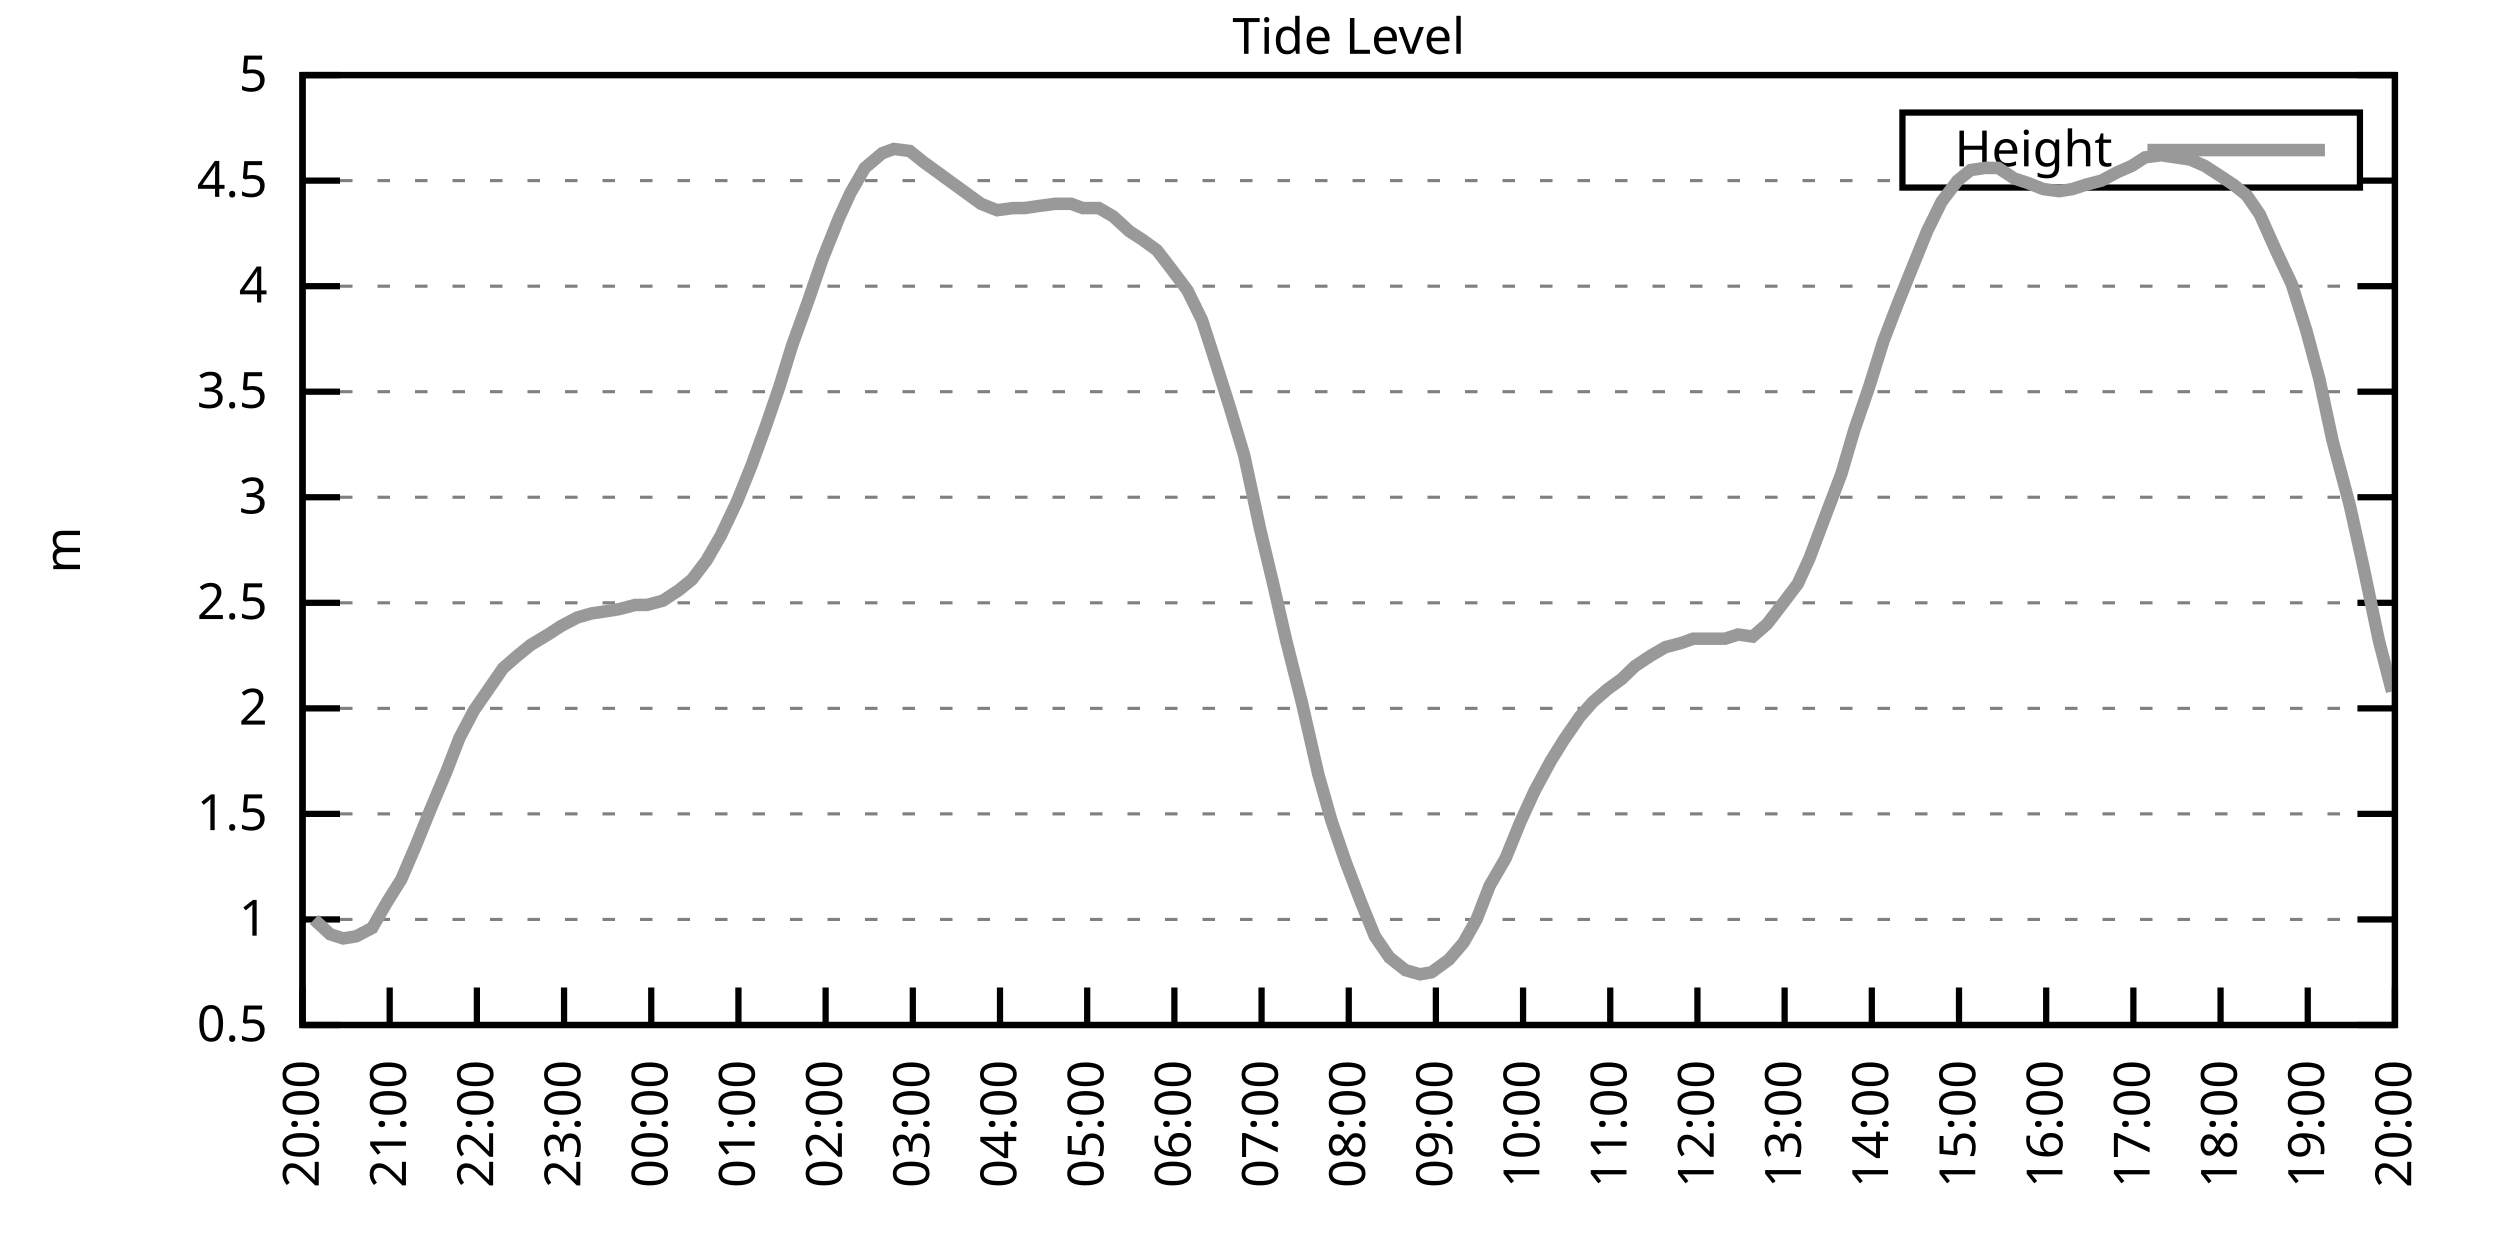
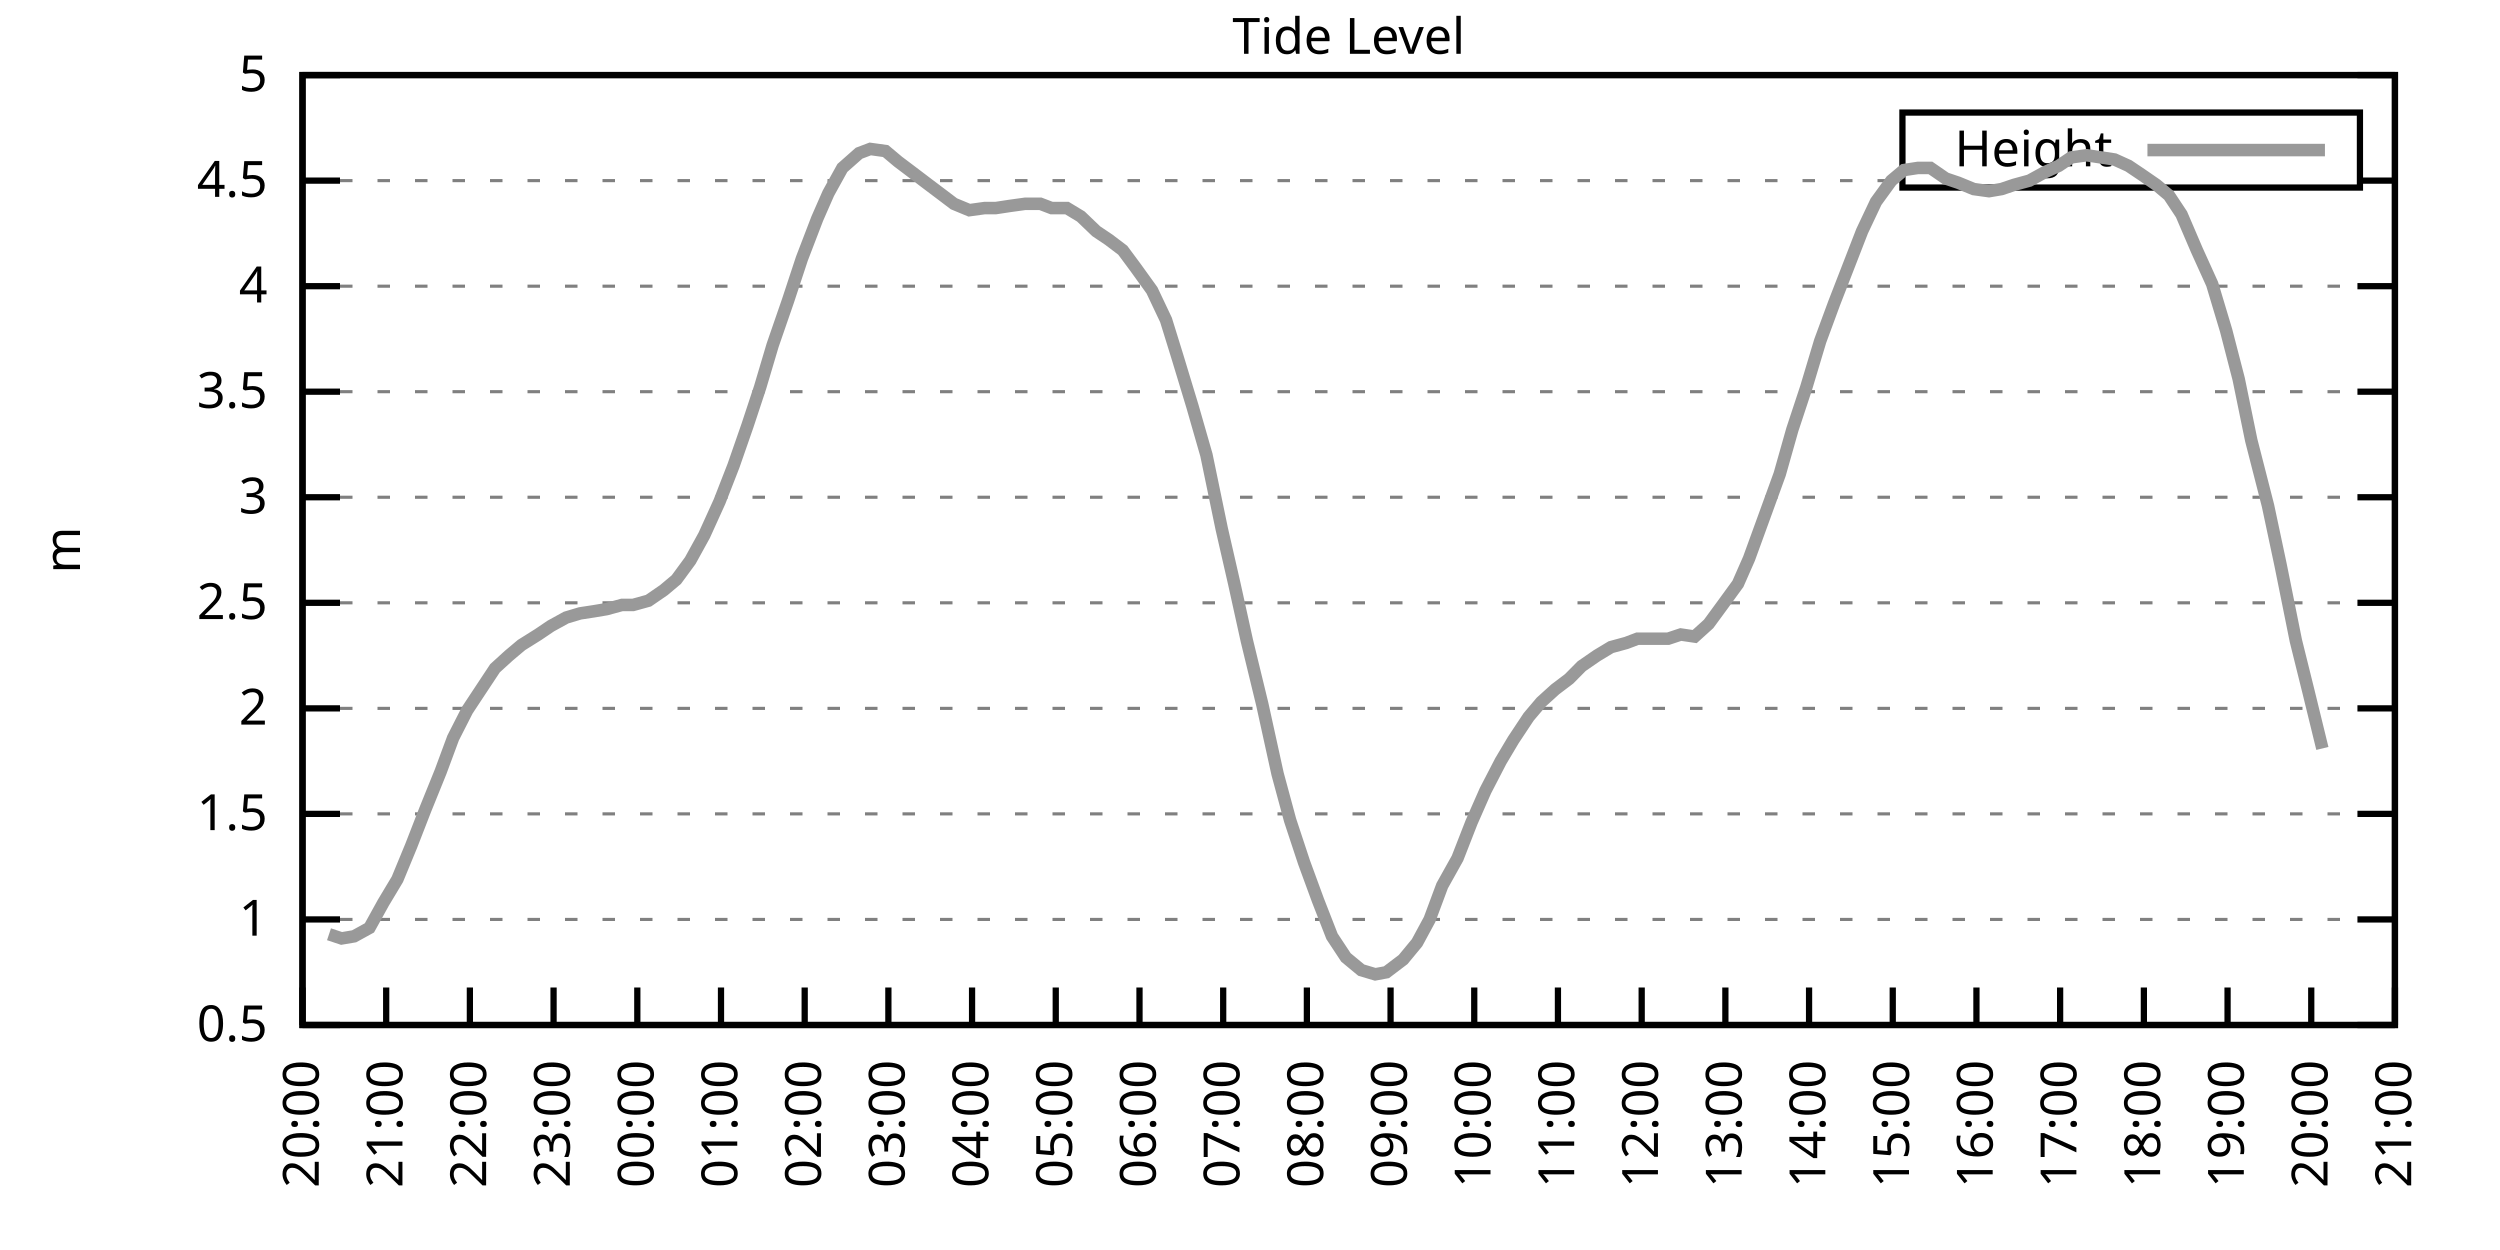
<svg xmlns="http://www.w3.org/2000/svg" xmlns:xlink="http://www.w3.org/1999/xlink" width="400" height="200" viewBox="0 0 400 200">
  <g id="gnuplot_canvas">
    <rect x="0" y="0" width="400" height="200" fill="none" />
    <defs>
      <circle id="gpDot" r="0.5" stroke-width="0.5" stroke="currentColor" />
      <path id="gpPt0" stroke-width="0.333" stroke="currentColor" d="M-1,0 h2 M0,-1 v2" />
      <path id="gpPt1" stroke-width="0.333" stroke="currentColor" d="M-1,-1 L1,1 M1,-1 L-1,1" />
      <path id="gpPt2" stroke-width="0.333" stroke="currentColor" d="M-1,0 L1,0 M0,-1 L0,1 M-1,-1 L1,1 M-1,1 L1,-1" />
      <rect id="gpPt3" stroke-width="0.333" stroke="currentColor" x="-1" y="-1" width="2" height="2" />
      <rect id="gpPt4" stroke-width="0.333" stroke="currentColor" fill="currentColor" x="-1" y="-1" width="2" height="2" />
      <circle id="gpPt5" stroke-width="0.333" stroke="currentColor" cx="0" cy="0" r="1" />
      <use xlink:href="#gpPt5" id="gpPt6" fill="currentColor" stroke="none" />
      <path id="gpPt7" stroke-width="0.333" stroke="currentColor" d="M0,-1.33 L-1.33,0.67 L1.33,0.67 z" />
      <use xlink:href="#gpPt7" id="gpPt8" fill="currentColor" stroke="none" />
      <use xlink:href="#gpPt7" id="gpPt9" stroke="currentColor" transform="rotate(180)" />
      <use xlink:href="#gpPt9" id="gpPt10" fill="currentColor" stroke="none" />
      <use xlink:href="#gpPt3" id="gpPt11" stroke="currentColor" transform="rotate(45)" />
      <use xlink:href="#gpPt11" id="gpPt12" fill="currentColor" stroke="none" />
      <path id="gpPt13" stroke-width="0.333" stroke="currentColor" d="M0,1.330 L1.265,0.411 L0.782,-1.067 L-0.782,-1.076 L-1.265,0.411 z" />
      <use xlink:href="#gpPt13" id="gpPt14" fill="currentColor" stroke="none" />
      <filter id="textbox" filterUnits="objectBoundingBox" x="0" y="0" height="1" width="1">
        <feFlood flood-color="white" flood-opacity="1" result="bgnd" />
        <feComposite in="SourceGraphic" in2="bgnd" operator="atop" />
      </filter>
      <filter id="greybox" filterUnits="objectBoundingBox" x="0" y="0" height="1" width="1">
        <feFlood flood-color="lightgrey" flood-opacity="1" result="grey" />
        <feComposite in="SourceGraphic" in2="grey" operator="atop" />
      </filter>
    </defs>
    <g fill="none" color="white" stroke="currentColor" stroke-width="1.00" stroke-linecap="butt" stroke-linejoin="miter">
</g>
    <g fill="none" color="black" stroke="currentColor" stroke-width="1.00" stroke-linecap="butt" stroke-linejoin="miter">
      <g stroke="none" shape-rendering="crispEdges">
        <polygon fill="rgb(255, 255, 255)" points="48.40,164.00 383.18,164.00 383.18,12.02 48.40,12.02 " />
      </g>
    </g>
    <g fill="none" color="black" stroke="currentColor" stroke-width="1.00" stroke-linecap="butt" stroke-linejoin="miter">
</g>
    <g fill="none" color="black" stroke="black" stroke-width="0.50" stroke-linecap="butt" stroke-linejoin="miter">
</g>
    <g fill="none" color="gray" stroke="currentColor" stroke-width="0.50" stroke-linecap="butt" stroke-linejoin="miter">
      <path stroke="gray" stroke-dasharray="2,4" class="gridline" d="M48.40,164.00 L383.19,164.00  " />
    </g>
    <g fill="none" color="gray" stroke="gray" stroke-width="1.00" stroke-linecap="butt" stroke-linejoin="miter">
</g>
    <g fill="none" color="black" stroke="currentColor" stroke-width="1.00" stroke-linecap="butt" stroke-linejoin="miter">
      <path stroke="black" d="M48.40,164.00 L54.40,164.00 M383.19,164.00 L377.19,164.00  " />
      <g transform="translate(42.80,166.60)" stroke="none" fill="black" font-family="Sans" font-size="8.00" text-anchor="end">
        <text>
          <tspan font-family="Sans"> 0.5</tspan>
        </text>
      </g>
    </g>
    <g fill="none" color="black" stroke="currentColor" stroke-width="1.00" stroke-linecap="butt" stroke-linejoin="miter">
</g>
    <g fill="none" color="black" stroke="black" stroke-width="0.50" stroke-linecap="butt" stroke-linejoin="miter">
</g>
    <g fill="none" color="gray" stroke="currentColor" stroke-width="0.50" stroke-linecap="butt" stroke-linejoin="miter">
      <path stroke="gray" stroke-dasharray="2,4" class="gridline" d="M48.40,147.11 L383.19,147.11  " />
    </g>
    <g fill="none" color="gray" stroke="gray" stroke-width="1.00" stroke-linecap="butt" stroke-linejoin="miter">
</g>
    <g fill="none" color="black" stroke="currentColor" stroke-width="1.00" stroke-linecap="butt" stroke-linejoin="miter">
      <path stroke="black" d="M48.40,147.11 L54.40,147.11 M383.19,147.11 L377.19,147.11  " />
      <g transform="translate(42.80,149.71)" stroke="none" fill="black" font-family="Sans" font-size="8.00" text-anchor="end">
        <text>
          <tspan font-family="Sans"> 1</tspan>
        </text>
      </g>
    </g>
    <g fill="none" color="black" stroke="currentColor" stroke-width="1.00" stroke-linecap="butt" stroke-linejoin="miter">
</g>
    <g fill="none" color="black" stroke="black" stroke-width="0.50" stroke-linecap="butt" stroke-linejoin="miter">
</g>
    <g fill="none" color="gray" stroke="currentColor" stroke-width="0.50" stroke-linecap="butt" stroke-linejoin="miter">
      <path stroke="gray" stroke-dasharray="2,4" class="gridline" d="M48.40,130.22 L383.19,130.22  " />
    </g>
    <g fill="none" color="gray" stroke="gray" stroke-width="1.00" stroke-linecap="butt" stroke-linejoin="miter">
</g>
    <g fill="none" color="black" stroke="currentColor" stroke-width="1.00" stroke-linecap="butt" stroke-linejoin="miter">
      <path stroke="black" d="M48.40,130.22 L54.40,130.22 M383.19,130.22 L377.19,130.22  " />
      <g transform="translate(42.80,132.82)" stroke="none" fill="black" font-family="Sans" font-size="8.00" text-anchor="end">
        <text>
          <tspan font-family="Sans"> 1.5</tspan>
        </text>
      </g>
    </g>
    <g fill="none" color="black" stroke="currentColor" stroke-width="1.00" stroke-linecap="butt" stroke-linejoin="miter">
</g>
    <g fill="none" color="black" stroke="black" stroke-width="0.50" stroke-linecap="butt" stroke-linejoin="miter">
</g>
    <g fill="none" color="gray" stroke="currentColor" stroke-width="0.50" stroke-linecap="butt" stroke-linejoin="miter">
      <path stroke="gray" stroke-dasharray="2,4" class="gridline" d="M48.40,113.34 L383.19,113.34  " />
    </g>
    <g fill="none" color="gray" stroke="gray" stroke-width="1.00" stroke-linecap="butt" stroke-linejoin="miter">
</g>
    <g fill="none" color="black" stroke="currentColor" stroke-width="1.00" stroke-linecap="butt" stroke-linejoin="miter">
      <path stroke="black" d="M48.40,113.34 L54.40,113.34 M383.19,113.34 L377.19,113.34  " />
      <g transform="translate(42.80,115.94)" stroke="none" fill="black" font-family="Sans" font-size="8.00" text-anchor="end">
        <text>
          <tspan font-family="Sans"> 2</tspan>
        </text>
      </g>
    </g>
    <g fill="none" color="black" stroke="currentColor" stroke-width="1.00" stroke-linecap="butt" stroke-linejoin="miter">
</g>
    <g fill="none" color="black" stroke="black" stroke-width="0.50" stroke-linecap="butt" stroke-linejoin="miter">
</g>
    <g fill="none" color="gray" stroke="currentColor" stroke-width="0.50" stroke-linecap="butt" stroke-linejoin="miter">
      <path stroke="gray" stroke-dasharray="2,4" class="gridline" d="M48.40,96.45 L383.19,96.45  " />
    </g>
    <g fill="none" color="gray" stroke="gray" stroke-width="1.00" stroke-linecap="butt" stroke-linejoin="miter">
</g>
    <g fill="none" color="black" stroke="currentColor" stroke-width="1.00" stroke-linecap="butt" stroke-linejoin="miter">
      <path stroke="black" d="M48.40,96.45 L54.40,96.45 M383.19,96.45 L377.19,96.45  " />
      <g transform="translate(42.80,99.05)" stroke="none" fill="black" font-family="Sans" font-size="8.00" text-anchor="end">
        <text>
          <tspan font-family="Sans"> 2.5</tspan>
        </text>
      </g>
    </g>
    <g fill="none" color="black" stroke="currentColor" stroke-width="1.00" stroke-linecap="butt" stroke-linejoin="miter">
</g>
    <g fill="none" color="black" stroke="black" stroke-width="0.50" stroke-linecap="butt" stroke-linejoin="miter">
</g>
    <g fill="none" color="gray" stroke="currentColor" stroke-width="0.50" stroke-linecap="butt" stroke-linejoin="miter">
      <path stroke="gray" stroke-dasharray="2,4" class="gridline" d="M48.40,79.56 L383.19,79.56  " />
    </g>
    <g fill="none" color="gray" stroke="gray" stroke-width="1.00" stroke-linecap="butt" stroke-linejoin="miter">
</g>
    <g fill="none" color="black" stroke="currentColor" stroke-width="1.00" stroke-linecap="butt" stroke-linejoin="miter">
      <path stroke="black" d="M48.40,79.56 L54.40,79.56 M383.19,79.56 L377.19,79.56  " />
      <g transform="translate(42.80,82.16)" stroke="none" fill="black" font-family="Sans" font-size="8.00" text-anchor="end">
        <text>
          <tspan font-family="Sans"> 3</tspan>
        </text>
      </g>
    </g>
    <g fill="none" color="black" stroke="currentColor" stroke-width="1.00" stroke-linecap="butt" stroke-linejoin="miter">
</g>
    <g fill="none" color="black" stroke="black" stroke-width="0.50" stroke-linecap="butt" stroke-linejoin="miter">
</g>
    <g fill="none" color="gray" stroke="currentColor" stroke-width="0.50" stroke-linecap="butt" stroke-linejoin="miter">
      <path stroke="gray" stroke-dasharray="2,4" class="gridline" d="M48.40,62.67 L383.19,62.67  " />
    </g>
    <g fill="none" color="gray" stroke="gray" stroke-width="1.00" stroke-linecap="butt" stroke-linejoin="miter">
</g>
    <g fill="none" color="black" stroke="currentColor" stroke-width="1.00" stroke-linecap="butt" stroke-linejoin="miter">
      <path stroke="black" d="M48.40,62.67 L54.40,62.67 M383.19,62.67 L377.19,62.67  " />
      <g transform="translate(42.80,65.27)" stroke="none" fill="black" font-family="Sans" font-size="8.00" text-anchor="end">
        <text>
          <tspan font-family="Sans"> 3.5</tspan>
        </text>
      </g>
    </g>
    <g fill="none" color="black" stroke="currentColor" stroke-width="1.00" stroke-linecap="butt" stroke-linejoin="miter">
</g>
    <g fill="none" color="black" stroke="black" stroke-width="0.50" stroke-linecap="butt" stroke-linejoin="miter">
</g>
    <g fill="none" color="gray" stroke="currentColor" stroke-width="0.50" stroke-linecap="butt" stroke-linejoin="miter">
      <path stroke="gray" stroke-dasharray="2,4" class="gridline" d="M48.40,45.79 L383.19,45.79  " />
    </g>
    <g fill="none" color="gray" stroke="gray" stroke-width="1.00" stroke-linecap="butt" stroke-linejoin="miter">
</g>
    <g fill="none" color="black" stroke="currentColor" stroke-width="1.00" stroke-linecap="butt" stroke-linejoin="miter">
      <path stroke="black" d="M48.40,45.79 L54.40,45.79 M383.19,45.79 L377.19,45.79  " />
      <g transform="translate(42.80,48.39)" stroke="none" fill="black" font-family="Sans" font-size="8.00" text-anchor="end">
        <text>
          <tspan font-family="Sans"> 4</tspan>
        </text>
      </g>
    </g>
    <g fill="none" color="black" stroke="currentColor" stroke-width="1.00" stroke-linecap="butt" stroke-linejoin="miter">
</g>
    <g fill="none" color="black" stroke="black" stroke-width="0.50" stroke-linecap="butt" stroke-linejoin="miter">
</g>
    <g fill="none" color="gray" stroke="currentColor" stroke-width="0.50" stroke-linecap="butt" stroke-linejoin="miter">
      <path stroke="gray" stroke-dasharray="2,4" class="gridline" d="M48.40,28.90 L304.39,28.90 M377.59,28.90 L383.19,28.90  " />
    </g>
    <g fill="none" color="gray" stroke="gray" stroke-width="1.00" stroke-linecap="butt" stroke-linejoin="miter">
</g>
    <g fill="none" color="black" stroke="currentColor" stroke-width="1.00" stroke-linecap="butt" stroke-linejoin="miter">
      <path stroke="black" d="M48.40,28.90 L54.40,28.90 M383.19,28.90 L377.19,28.90  " />
      <g transform="translate(42.80,31.50)" stroke="none" fill="black" font-family="Sans" font-size="8.00" text-anchor="end">
        <text>
          <tspan font-family="Sans"> 4.5</tspan>
        </text>
      </g>
    </g>
    <g fill="none" color="black" stroke="currentColor" stroke-width="1.00" stroke-linecap="butt" stroke-linejoin="miter">
</g>
    <g fill="none" color="black" stroke="black" stroke-width="0.50" stroke-linecap="butt" stroke-linejoin="miter">
</g>
    <g fill="none" color="gray" stroke="currentColor" stroke-width="0.50" stroke-linecap="butt" stroke-linejoin="miter">
      <path stroke="gray" stroke-dasharray="2,4" class="gridline" d="M48.40,12.01 L383.19,12.01  " />
    </g>
    <g fill="none" color="gray" stroke="gray" stroke-width="1.00" stroke-linecap="butt" stroke-linejoin="miter">
</g>
    <g fill="none" color="black" stroke="currentColor" stroke-width="1.00" stroke-linecap="butt" stroke-linejoin="miter">
      <path stroke="black" d="M48.40,12.01 L54.40,12.01 M383.19,12.01 L377.19,12.01  " />
      <g transform="translate(42.80,14.61)" stroke="none" fill="black" font-family="Sans" font-size="8.00" text-anchor="end">
        <text>
          <tspan font-family="Sans"> 5</tspan>
        </text>
      </g>
    </g>
    <g fill="none" color="black" stroke="currentColor" stroke-width="1.00" stroke-linecap="butt" stroke-linejoin="miter">
      <path stroke="black" d="M48.40,164.00 L48.40,158.00  " />
      <g transform="translate(51.00,169.60) rotate(270.00)" stroke="none" fill="black" font-family="Sans" font-size="8.00" text-anchor="end">
        <text>
          <tspan font-family="Sans">20:00</tspan>
        </text>
      </g>
    </g>
    <g fill="none" color="black" stroke="currentColor" stroke-width="1.00" stroke-linecap="butt" stroke-linejoin="miter">
-       <path stroke="black" d="M62.35,164.00 L62.35,158.00  " />
-       <g transform="translate(64.95,169.60) rotate(270.00)" stroke="none" fill="black" font-family="Sans" font-size="8.00" text-anchor="end">
+       <path stroke="black" d="M61.79,164.00 L61.79,158.00  " />
+       <g transform="translate(64.39,169.60) rotate(270.00)" stroke="none" fill="black" font-family="Sans" font-size="8.00" text-anchor="end">
        <text>
          <tspan font-family="Sans">21:00</tspan>
        </text>
      </g>
    </g>
    <g fill="none" color="black" stroke="currentColor" stroke-width="1.00" stroke-linecap="butt" stroke-linejoin="miter">
-       <path stroke="black" d="M76.30,164.00 L76.30,158.00  " />
-       <g transform="translate(78.90,169.60) rotate(270.00)" stroke="none" fill="black" font-family="Sans" font-size="8.00" text-anchor="end">
+       <path stroke="black" d="M75.18,164.00 L75.18,158.00  " />
+       <g transform="translate(77.78,169.60) rotate(270.00)" stroke="none" fill="black" font-family="Sans" font-size="8.00" text-anchor="end">
        <text>
          <tspan font-family="Sans">22:00</tspan>
        </text>
      </g>
    </g>
    <g fill="none" color="black" stroke="currentColor" stroke-width="1.00" stroke-linecap="butt" stroke-linejoin="miter">
-       <path stroke="black" d="M90.25,164.00 L90.25,158.00  " />
-       <g transform="translate(92.85,169.60) rotate(270.00)" stroke="none" fill="black" font-family="Sans" font-size="8.00" text-anchor="end">
+       <path stroke="black" d="M88.57,164.00 L88.57,158.00  " />
+       <g transform="translate(91.17,169.60) rotate(270.00)" stroke="none" fill="black" font-family="Sans" font-size="8.00" text-anchor="end">
        <text>
          <tspan font-family="Sans">23:00</tspan>
        </text>
      </g>
    </g>
    <g fill="none" color="black" stroke="currentColor" stroke-width="1.00" stroke-linecap="butt" stroke-linejoin="miter">
-       <path stroke="black" d="M104.20,164.00 L104.20,158.00  " />
-       <g transform="translate(106.80,169.60) rotate(270.00)" stroke="none" fill="black" font-family="Sans" font-size="8.00" text-anchor="end">
+       <path stroke="black" d="M101.97,164.00 L101.97,158.00  " />
+       <g transform="translate(104.57,169.60) rotate(270.00)" stroke="none" fill="black" font-family="Sans" font-size="8.00" text-anchor="end">
        <text>
          <tspan font-family="Sans">00:00</tspan>
        </text>
      </g>
    </g>
    <g fill="none" color="black" stroke="currentColor" stroke-width="1.00" stroke-linecap="butt" stroke-linejoin="miter">
-       <path stroke="black" d="M118.15,164.00 L118.15,158.00  " />
-       <g transform="translate(120.75,169.60) rotate(270.00)" stroke="none" fill="black" font-family="Sans" font-size="8.00" text-anchor="end">
+       <path stroke="black" d="M115.36,164.00 L115.36,158.00  " />
+       <g transform="translate(117.96,169.60) rotate(270.00)" stroke="none" fill="black" font-family="Sans" font-size="8.00" text-anchor="end">
        <text>
          <tspan font-family="Sans">01:00</tspan>
        </text>
      </g>
    </g>
    <g fill="none" color="black" stroke="currentColor" stroke-width="1.00" stroke-linecap="butt" stroke-linejoin="miter">
-       <path stroke="black" d="M132.10,164.00 L132.10,158.00  " />
-       <g transform="translate(134.70,169.60) rotate(270.00)" stroke="none" fill="black" font-family="Sans" font-size="8.00" text-anchor="end">
+       <path stroke="black" d="M128.75,164.00 L128.75,158.00  " />
+       <g transform="translate(131.35,169.60) rotate(270.00)" stroke="none" fill="black" font-family="Sans" font-size="8.00" text-anchor="end">
        <text>
          <tspan font-family="Sans">02:00</tspan>
        </text>
      </g>
    </g>
    <g fill="none" color="black" stroke="currentColor" stroke-width="1.00" stroke-linecap="butt" stroke-linejoin="miter">
-       <path stroke="black" d="M146.05,164.00 L146.05,158.00  " />
-       <g transform="translate(148.65,169.60) rotate(270.00)" stroke="none" fill="black" font-family="Sans" font-size="8.00" text-anchor="end">
+       <path stroke="black" d="M142.14,164.00 L142.14,158.00  " />
+       <g transform="translate(144.74,169.60) rotate(270.00)" stroke="none" fill="black" font-family="Sans" font-size="8.00" text-anchor="end">
        <text>
          <tspan font-family="Sans">03:00</tspan>
        </text>
      </g>
    </g>
    <g fill="none" color="black" stroke="currentColor" stroke-width="1.00" stroke-linecap="butt" stroke-linejoin="miter">
-       <path stroke="black" d="M160.00,164.00 L160.00,158.00  " />
-       <g transform="translate(162.60,169.60) rotate(270.00)" stroke="none" fill="black" font-family="Sans" font-size="8.00" text-anchor="end">
+       <path stroke="black" d="M155.53,164.00 L155.53,158.00  " />
+       <g transform="translate(158.13,169.60) rotate(270.00)" stroke="none" fill="black" font-family="Sans" font-size="8.00" text-anchor="end">
        <text>
          <tspan font-family="Sans">04:00</tspan>
        </text>
      </g>
    </g>
    <g fill="none" color="black" stroke="currentColor" stroke-width="1.00" stroke-linecap="butt" stroke-linejoin="miter">
-       <path stroke="black" d="M173.95,164.00 L173.95,158.00  " />
-       <g transform="translate(176.55,169.60) rotate(270.00)" stroke="none" fill="black" font-family="Sans" font-size="8.00" text-anchor="end">
+       <path stroke="black" d="M168.92,164.00 L168.92,158.00  " />
+       <g transform="translate(171.52,169.60) rotate(270.00)" stroke="none" fill="black" font-family="Sans" font-size="8.00" text-anchor="end">
        <text>
          <tspan font-family="Sans">05:00</tspan>
        </text>
      </g>
    </g>
    <g fill="none" color="black" stroke="currentColor" stroke-width="1.00" stroke-linecap="butt" stroke-linejoin="miter">
-       <path stroke="black" d="M187.90,164.00 L187.90,158.00  " />
-       <g transform="translate(190.50,169.60) rotate(270.00)" stroke="none" fill="black" font-family="Sans" font-size="8.00" text-anchor="end">
+       <path stroke="black" d="M182.32,164.00 L182.32,158.00  " />
+       <g transform="translate(184.92,169.60) rotate(270.00)" stroke="none" fill="black" font-family="Sans" font-size="8.00" text-anchor="end">
        <text>
          <tspan font-family="Sans">06:00</tspan>
        </text>
      </g>
    </g>
    <g fill="none" color="black" stroke="currentColor" stroke-width="1.00" stroke-linecap="butt" stroke-linejoin="miter">
-       <path stroke="black" d="M201.85,164.00 L201.85,158.00  " />
-       <g transform="translate(204.45,169.60) rotate(270.00)" stroke="none" fill="black" font-family="Sans" font-size="8.00" text-anchor="end">
+       <path stroke="black" d="M195.71,164.00 L195.71,158.00  " />
+       <g transform="translate(198.31,169.60) rotate(270.00)" stroke="none" fill="black" font-family="Sans" font-size="8.00" text-anchor="end">
        <text>
          <tspan font-family="Sans">07:00</tspan>
        </text>
      </g>
    </g>
    <g fill="none" color="black" stroke="currentColor" stroke-width="1.00" stroke-linecap="butt" stroke-linejoin="miter">
-       <path stroke="black" d="M215.80,164.00 L215.80,158.00  " />
-       <g transform="translate(218.40,169.60) rotate(270.00)" stroke="none" fill="black" font-family="Sans" font-size="8.00" text-anchor="end">
+       <path stroke="black" d="M209.10,164.00 L209.10,158.00  " />
+       <g transform="translate(211.70,169.60) rotate(270.00)" stroke="none" fill="black" font-family="Sans" font-size="8.00" text-anchor="end">
        <text>
          <tspan font-family="Sans">08:00</tspan>
        </text>
      </g>
    </g>
    <g fill="none" color="black" stroke="currentColor" stroke-width="1.00" stroke-linecap="butt" stroke-linejoin="miter">
-       <path stroke="black" d="M229.74,164.00 L229.74,158.00  " />
-       <g transform="translate(232.34,169.60) rotate(270.00)" stroke="none" fill="black" font-family="Sans" font-size="8.00" text-anchor="end">
+       <path stroke="black" d="M222.49,164.00 L222.49,158.00  " />
+       <g transform="translate(225.09,169.60) rotate(270.00)" stroke="none" fill="black" font-family="Sans" font-size="8.00" text-anchor="end">
        <text>
          <tspan font-family="Sans">09:00</tspan>
        </text>
      </g>
    </g>
    <g fill="none" color="black" stroke="currentColor" stroke-width="1.00" stroke-linecap="butt" stroke-linejoin="miter">
-       <path stroke="black" d="M243.69,164.00 L243.69,158.00  " />
-       <g transform="translate(246.29,169.60) rotate(270.00)" stroke="none" fill="black" font-family="Sans" font-size="8.00" text-anchor="end">
+       <path stroke="black" d="M235.88,164.00 L235.88,158.00  " />
+       <g transform="translate(238.48,169.60) rotate(270.00)" stroke="none" fill="black" font-family="Sans" font-size="8.00" text-anchor="end">
        <text>
          <tspan font-family="Sans">10:00</tspan>
        </text>
      </g>
    </g>
    <g fill="none" color="black" stroke="currentColor" stroke-width="1.00" stroke-linecap="butt" stroke-linejoin="miter">
-       <path stroke="black" d="M257.64,164.00 L257.64,158.00  " />
-       <g transform="translate(260.24,169.60) rotate(270.00)" stroke="none" fill="black" font-family="Sans" font-size="8.00" text-anchor="end">
+       <path stroke="black" d="M249.27,164.00 L249.27,158.00  " />
+       <g transform="translate(251.87,169.60) rotate(270.00)" stroke="none" fill="black" font-family="Sans" font-size="8.00" text-anchor="end">
        <text>
          <tspan font-family="Sans">11:00</tspan>
        </text>
      </g>
    </g>
    <g fill="none" color="black" stroke="currentColor" stroke-width="1.00" stroke-linecap="butt" stroke-linejoin="miter">
-       <path stroke="black" d="M271.59,164.00 L271.59,158.00  " />
-       <g transform="translate(274.19,169.60) rotate(270.00)" stroke="none" fill="black" font-family="Sans" font-size="8.00" text-anchor="end">
+       <path stroke="black" d="M262.67,164.00 L262.67,158.00  " />
+       <g transform="translate(265.27,169.60) rotate(270.00)" stroke="none" fill="black" font-family="Sans" font-size="8.00" text-anchor="end">
        <text>
          <tspan font-family="Sans">12:00</tspan>
        </text>
      </g>
    </g>
    <g fill="none" color="black" stroke="currentColor" stroke-width="1.00" stroke-linecap="butt" stroke-linejoin="miter">
-       <path stroke="black" d="M285.54,164.00 L285.54,158.00  " />
-       <g transform="translate(288.14,169.60) rotate(270.00)" stroke="none" fill="black" font-family="Sans" font-size="8.00" text-anchor="end">
+       <path stroke="black" d="M276.06,164.00 L276.06,158.00  " />
+       <g transform="translate(278.66,169.60) rotate(270.00)" stroke="none" fill="black" font-family="Sans" font-size="8.00" text-anchor="end">
        <text>
          <tspan font-family="Sans">13:00</tspan>
        </text>
      </g>
    </g>
    <g fill="none" color="black" stroke="currentColor" stroke-width="1.00" stroke-linecap="butt" stroke-linejoin="miter">
-       <path stroke="black" d="M299.49,164.00 L299.49,158.00  " />
-       <g transform="translate(302.09,169.60) rotate(270.00)" stroke="none" fill="black" font-family="Sans" font-size="8.00" text-anchor="end">
+       <path stroke="black" d="M289.45,164.00 L289.45,158.00  " />
+       <g transform="translate(292.05,169.60) rotate(270.00)" stroke="none" fill="black" font-family="Sans" font-size="8.00" text-anchor="end">
        <text>
          <tspan font-family="Sans">14:00</tspan>
        </text>
      </g>
    </g>
    <g fill="none" color="black" stroke="currentColor" stroke-width="1.00" stroke-linecap="butt" stroke-linejoin="miter">
-       <path stroke="black" d="M313.44,164.00 L313.44,158.00  " />
-       <g transform="translate(316.04,169.60) rotate(270.00)" stroke="none" fill="black" font-family="Sans" font-size="8.00" text-anchor="end">
+       <path stroke="black" d="M302.84,164.00 L302.84,158.00  " />
+       <g transform="translate(305.44,169.60) rotate(270.00)" stroke="none" fill="black" font-family="Sans" font-size="8.00" text-anchor="end">
        <text>
          <tspan font-family="Sans">15:00</tspan>
        </text>
      </g>
    </g>
    <g fill="none" color="black" stroke="currentColor" stroke-width="1.00" stroke-linecap="butt" stroke-linejoin="miter">
-       <path stroke="black" d="M327.39,164.00 L327.39,158.00  " />
-       <g transform="translate(329.99,169.60) rotate(270.00)" stroke="none" fill="black" font-family="Sans" font-size="8.00" text-anchor="end">
+       <path stroke="black" d="M316.23,164.00 L316.23,158.00  " />
+       <g transform="translate(318.83,169.60) rotate(270.00)" stroke="none" fill="black" font-family="Sans" font-size="8.00" text-anchor="end">
        <text>
          <tspan font-family="Sans">16:00</tspan>
        </text>
      </g>
    </g>
    <g fill="none" color="black" stroke="currentColor" stroke-width="1.00" stroke-linecap="butt" stroke-linejoin="miter">
-       <path stroke="black" d="M341.34,164.00 L341.34,158.00  " />
-       <g transform="translate(343.94,169.60) rotate(270.00)" stroke="none" fill="black" font-family="Sans" font-size="8.00" text-anchor="end">
+       <path stroke="black" d="M329.62,164.00 L329.62,158.00  " />
+       <g transform="translate(332.22,169.60) rotate(270.00)" stroke="none" fill="black" font-family="Sans" font-size="8.00" text-anchor="end">
        <text>
          <tspan font-family="Sans">17:00</tspan>
        </text>
      </g>
    </g>
    <g fill="none" color="black" stroke="currentColor" stroke-width="1.00" stroke-linecap="butt" stroke-linejoin="miter">
-       <path stroke="black" d="M355.29,164.00 L355.29,158.00  " />
-       <g transform="translate(357.89,169.60) rotate(270.00)" stroke="none" fill="black" font-family="Sans" font-size="8.00" text-anchor="end">
+       <path stroke="black" d="M343.02,164.00 L343.02,158.00  " />
+       <g transform="translate(345.62,169.60) rotate(270.00)" stroke="none" fill="black" font-family="Sans" font-size="8.00" text-anchor="end">
        <text>
          <tspan font-family="Sans">18:00</tspan>
        </text>
      </g>
    </g>
    <g fill="none" color="black" stroke="currentColor" stroke-width="1.00" stroke-linecap="butt" stroke-linejoin="miter">
-       <path stroke="black" d="M369.24,164.00 L369.24,158.00  " />
-       <g transform="translate(371.84,169.60) rotate(270.00)" stroke="none" fill="black" font-family="Sans" font-size="8.00" text-anchor="end">
+       <path stroke="black" d="M356.41,164.00 L356.41,158.00  " />
+       <g transform="translate(359.01,169.60) rotate(270.00)" stroke="none" fill="black" font-family="Sans" font-size="8.00" text-anchor="end">
        <text>
          <tspan font-family="Sans">19:00</tspan>
+         </text>
+       </g>
+     </g>
+     <g fill="none" color="black" stroke="currentColor" stroke-width="1.00" stroke-linecap="butt" stroke-linejoin="miter">
+       <path stroke="black" d="M369.80,164.00 L369.80,158.00  " />
+       <g transform="translate(372.40,169.60) rotate(270.00)" stroke="none" fill="black" font-family="Sans" font-size="8.00" text-anchor="end">
+         <text>
+           <tspan font-family="Sans">20:00</tspan>
        </text>
      </g>
    </g>
    <g fill="none" color="black" stroke="currentColor" stroke-width="1.00" stroke-linecap="butt" stroke-linejoin="miter">
      <path stroke="black" d="M383.19,164.00 L383.19,158.00  " />
      <g transform="translate(385.79,169.60) rotate(270.00)" stroke="none" fill="black" font-family="Sans" font-size="8.00" text-anchor="end">
        <text>
-           <tspan font-family="Sans">20:00</tspan>
+           <tspan font-family="Sans">21:00</tspan>
        </text>
      </g>
    </g>
    <g fill="none" color="black" stroke="currentColor" stroke-width="1.00" stroke-linecap="butt" stroke-linejoin="miter">
</g>
    <g fill="none" color="black" stroke="currentColor" stroke-width="1.00" stroke-linecap="butt" stroke-linejoin="miter">
      <path stroke="black" d="M48.40,12.01 L48.40,164.00 L383.19,164.00 L383.19,12.01 L48.40,12.01 Z  " />
    </g>
    <g fill="none" color="black" stroke="currentColor" stroke-width="1.00" stroke-linecap="butt" stroke-linejoin="miter">
</g>
    <g fill="none" color="black" stroke="currentColor" stroke-width="1.00" stroke-linecap="butt" stroke-linejoin="miter">
      <path stroke="black" d="M304.39,30.01 L304.39,18.01 L377.59,18.01 L377.59,30.01 L304.39,30.01 Z  " />
    </g>
    <g id="Tide_level_plot_1">
      <g fill="none" color="white" stroke="black" stroke-width="2.00" stroke-linecap="butt" stroke-linejoin="miter">
</g>
      <g fill="none" color="black" stroke="currentColor" stroke-width="2.00" stroke-linecap="butt" stroke-linejoin="miter">
        <g transform="translate(337.99,26.61)" stroke="none" fill="black" font-family="Sans" font-size="8.00" text-anchor="end">
          <text>
            <tspan font-family="Sans">Height</tspan>
          </text>
        </g>
      </g>
      <g fill="none" color="black" stroke="currentColor" stroke-width="2.00" stroke-linecap="butt" stroke-linejoin="miter">
-         <path stroke="rgb(153, 153, 153)" d="M343.59,24.01 L371.99,24.01 M50.26,147.11 L52.82,149.48 L54.91,150.15 L57.00,149.81 L59.56,148.46 L61.88,144.41   L64.21,140.69 L66.53,135.29 L68.86,129.55 L71.42,123.47 L73.51,118.07 L75.83,113.67 L78.39,109.96 L80.48,106.92   L82.81,104.89 L84.90,103.20 L87.69,101.52 L89.78,100.16 L92.34,98.81 L94.67,98.14 L96.99,97.80 L99.08,97.46   L101.64,96.79 L103.50,96.79 L106.06,96.11 L108.62,94.42 L110.71,92.73 L113.03,89.69 L115.36,85.64 L117.92,80.24   L120.24,74.49 L122.57,68.08 L124.66,62.00 L126.75,55.24 L129.31,48.15 L131.63,41.39 L134.19,34.98 L136.05,30.92   L138.37,26.87 L141.16,24.51 L143.02,23.83 L145.58,24.17 L147.67,25.86 L150.46,27.88 L152.32,29.24 L155.11,31.26   L156.97,32.61 L159.53,33.63 L162.09,33.29 L163.95,33.29 L166.27,32.95 L168.83,32.61 L171.39,32.61 L173.25,33.29   L175.81,33.29 L178.13,34.64 L180.69,37.00 L182.78,38.35 L185.11,40.04 L187.20,42.75 L189.99,46.46 L192.31,51.19   L194.17,56.93 L196.73,65.04 L199.06,72.81 L201.61,84.63 L203.71,93.41 L205.80,102.53 L208.36,112.66 L210.91,123.81   L213.01,131.24 L215.33,137.99 L217.65,144.07 L219.98,149.81 L222.30,153.19 L224.86,155.22 L227.19,155.89 L229.05,155.56   L231.84,153.53 L234.16,150.83 L236.25,147.11 L238.35,141.71 L240.90,137.32 L243.23,131.58 L245.55,126.51 L248.11,121.78   L250.20,118.40 L252.76,114.69 L254.85,112.32 L257.18,110.30 L259.50,108.61 L261.60,106.58 L264.15,104.89 L266.48,103.54   L269.04,102.87 L270.90,102.19 L273.69,102.19 L276.01,102.19 L278.10,101.52 L280.43,101.85 L282.75,99.83 L285.08,96.79   L287.64,93.41 L289.50,89.36 L292.05,82.60 L294.61,75.85 L296.70,68.75 L299.03,62.00 L301.35,54.57 L303.68,48.49   L306.00,42.75 L308.33,37.00 L310.65,32.28 L313.21,28.90 L315.30,27.21 L317.63,26.87 L319.72,26.87 L322.28,28.56   L324.37,29.24 L326.93,30.25 L329.48,30.59 L331.58,30.25 L333.67,29.57 L336.23,28.90 L338.78,27.55 L341.11,26.53   L343.20,25.18 L345.76,24.84 L348.08,25.18 L350.41,25.52 L352.73,26.53 L354.83,27.88 L357.38,29.57 L359.48,31.26   L361.57,34.30 L364.13,40.04 L366.68,45.45 L369.01,52.88 L371.10,60.65 L373.19,70.44 L375.98,80.91 L378.08,90.37   L380.63,102.53 L382.73,110.63  " />
+         <path stroke="rgb(153, 153, 153)" d="M343.59,24.01 L371.99,24.01 M52.64,149.48 L54.65,150.15 L56.66,149.81 L59.11,148.46 L61.35,144.41 L63.58,140.69   L65.81,135.29 L68.04,129.55 L70.50,123.47 L72.50,118.07 L74.74,113.67 L77.19,109.96 L79.20,106.92 L81.43,104.89   L83.44,103.20 L86.12,101.52 L88.13,100.16 L90.58,98.81 L92.82,98.14 L95.05,97.80 L97.06,97.46 L99.51,96.79   L101.30,96.79 L103.75,96.11 L106.21,94.42 L108.22,92.73 L110.45,89.69 L112.68,85.64 L115.13,80.24 L117.37,74.49   L119.60,68.08 L121.61,62.00 L123.62,55.24 L126.07,48.15 L128.30,41.39 L130.76,34.98 L132.54,30.92 L134.78,26.87   L137.45,24.51 L139.24,23.83 L141.69,24.17 L143.70,25.86 L146.38,27.88 L148.17,29.24 L150.85,31.26 L152.63,32.61   L155.09,33.63 L157.54,33.29 L159.33,33.29 L161.56,32.95 L164.01,32.61 L166.47,32.61 L168.25,33.29 L170.71,33.29   L172.94,34.64 L175.40,37.00 L177.41,38.35 L179.64,40.04 L181.65,42.75 L184.32,46.46 L186.56,51.19 L188.34,56.93   L190.80,65.04 L193.03,72.81 L195.48,84.63 L197.49,93.41 L199.50,102.53 L201.96,112.66 L204.41,123.81 L206.42,131.24   L208.65,137.99 L210.88,144.07 L213.12,149.81 L215.35,153.19 L217.80,155.22 L220.04,155.89 L221.82,155.56 L224.50,153.53   L226.73,150.83 L228.74,147.11 L230.75,141.71 L233.20,137.32 L235.44,131.58 L237.67,126.51 L240.12,121.78 L242.13,118.40   L244.59,114.69 L246.60,112.32 L248.83,110.30 L251.06,108.61 L253.07,106.58 L255.52,104.89 L257.76,103.54 L260.21,102.87   L262.00,102.19 L264.67,102.19 L266.91,102.19 L268.92,101.52 L271.15,101.85 L273.38,99.83 L275.61,96.79 L278.07,93.41   L279.85,89.36 L282.31,82.60 L284.76,75.85 L286.77,68.75 L289.00,62.00 L291.23,54.57 L293.47,48.49 L295.70,42.75   L297.93,37.00 L300.16,32.28 L302.62,28.90 L304.63,27.21 L306.86,26.87 L308.87,26.87 L311.32,28.56 L313.33,29.24   L315.79,30.25 L318.24,30.59 L320.25,30.25 L322.26,29.57 L324.71,28.90 L327.17,27.55 L329.40,26.53 L331.41,25.18   L333.86,24.84 L336.10,25.18 L338.33,25.52 L340.56,26.53 L342.57,27.88 L345.02,29.57 L347.03,31.26 L349.04,34.30   L351.50,40.04 L353.95,45.45 L356.18,52.88 L358.19,60.65 L360.20,70.44 L362.88,80.91 L364.89,90.37 L367.34,102.53   L369.35,110.63 L371.58,119.75  " />
      </g>
    </g>
    <g fill="none" color="black" stroke="currentColor" stroke-width="2.00" stroke-linecap="butt" stroke-linejoin="miter">
</g>
    <g fill="none" color="black" stroke="black" stroke-width="1.00" stroke-linecap="butt" stroke-linejoin="miter">
</g>
    <g fill="none" color="black" stroke="currentColor" stroke-width="1.00" stroke-linecap="butt" stroke-linejoin="miter">
      <path stroke="black" d="M48.40,12.01 L48.40,164.00 L383.19,164.00 L383.19,12.01 L48.40,12.01 Z  " />
      <g transform="translate(12.80,88.01) rotate(270.00)" stroke="none" fill="black" font-family="Sans" font-size="8.00" text-anchor="middle">
        <text>
          <tspan font-family="Sans">m</tspan>
        </text>
      </g>
    </g>
    <g fill="none" color="black" stroke="currentColor" stroke-width="1.00" stroke-linecap="butt" stroke-linejoin="miter">
</g>
    <g fill="none" color="black" stroke="currentColor" stroke-width="1.00" stroke-linecap="butt" stroke-linejoin="miter">
      <g transform="translate(215.79,8.61)" stroke="none" fill="black" font-family="Sans" font-size="8.00" text-anchor="middle">
        <text>
          <tspan font-family="Sans">Tide Level</tspan>
        </text>
      </g>
    </g>
    <g fill="none" color="black" stroke="currentColor" stroke-width="1.00" stroke-linecap="butt" stroke-linejoin="miter">
</g>
  </g>
</svg>
